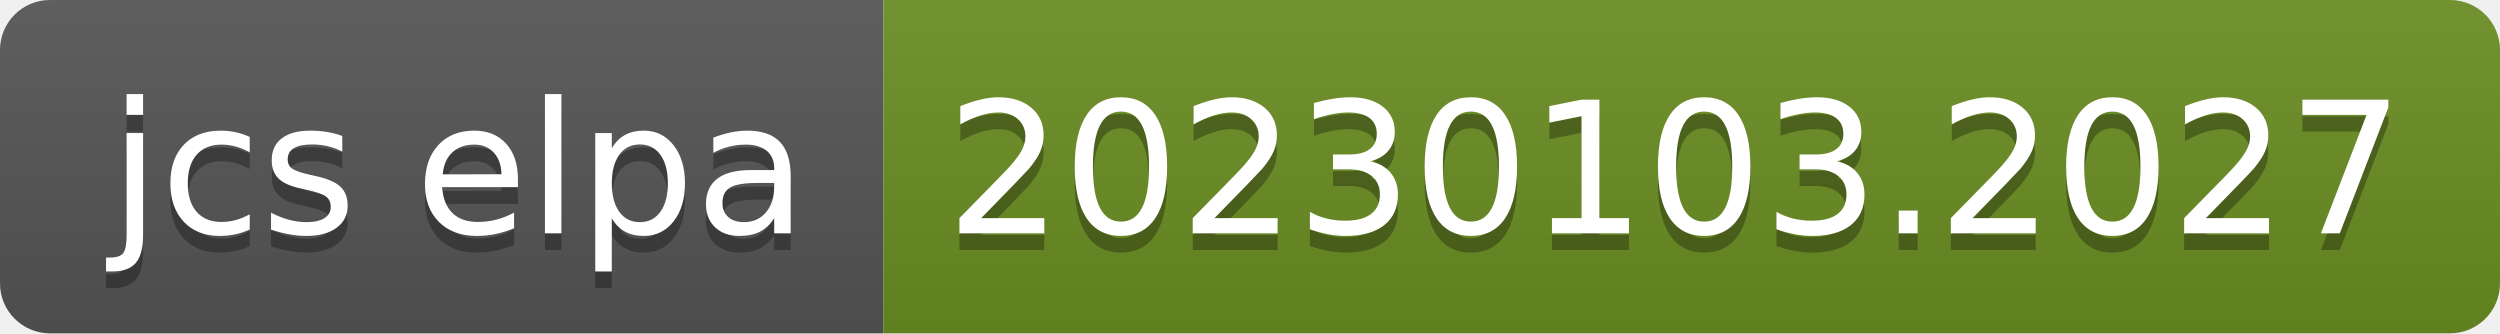
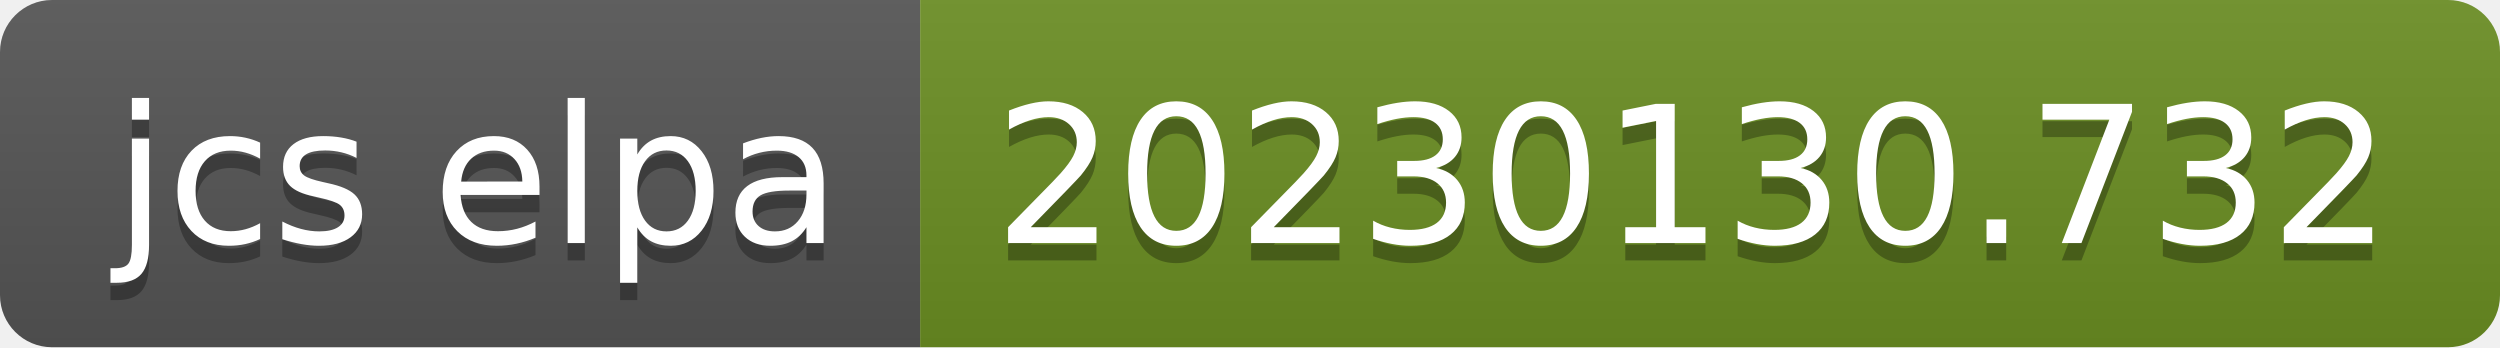
- <svg xmlns="http://www.w3.org/2000/svg" width="150" height="20" role="img" aria-label="jcs elpa: 20230103.2027">
+ <svg xmlns="http://www.w3.org/2000/svg" width="144" height="20" role="img" aria-label="jcs elpa: 20230130.732">
  <linearGradient id="s" x2="0" y2="100%">
    <stop offset="0" stop-color="#bbb" stop-opacity=".1" />
    <stop offset="1" stop-opacity=".1" />
  </linearGradient>
  <clipPath id="r">
-     <rect width="150" height="20" rx="3" fill="#fff" />
+     <rect width="144" height="20" rx="3" fill="#fff" />
  </clipPath>
  <g clip-path="url(#r)">
    <rect width="53" height="20" fill="#555" />
-     <rect x="53" width="97" height="20" fill="#6b8e23" />
-     <rect width="150" height="20" fill="url(#s)" />
+     <rect x="53" width="91" height="20" fill="#6b8e23" />
+     <rect width="144" height="20" fill="url(#s)" />
  </g>
  <g fill="#fff" text-anchor="middle" font-family="Verdana,Geneva,DejaVu Sans,sans-serif" text-rendering="geometricPrecision" font-size="110">
    <text aria-hidden="true" x="275" y="150" fill="#010101" fill-opacity=".3" transform="scale(.1)" textLength="430">jcs elpa</text>
    <text x="275" y="140" transform="scale(.1)" fill="#fff" textLength="430">jcs elpa</text>
-     <text aria-hidden="true" x="1005" y="150" fill="#010101" fill-opacity=".3" transform="scale(.1)" textLength="870">20230103.2027</text>
-     <text x="1005" y="140" transform="scale(.1)" fill="#fff" textLength="870">20230103.2027</text>
+     <text aria-hidden="true" x="975" y="150" fill="#010101" fill-opacity=".3" transform="scale(.1)" textLength="810">20230130.732</text>
+     <text x="975" y="140" transform="scale(.1)" fill="#fff" textLength="810">20230130.732</text>
  </g>
</svg>
